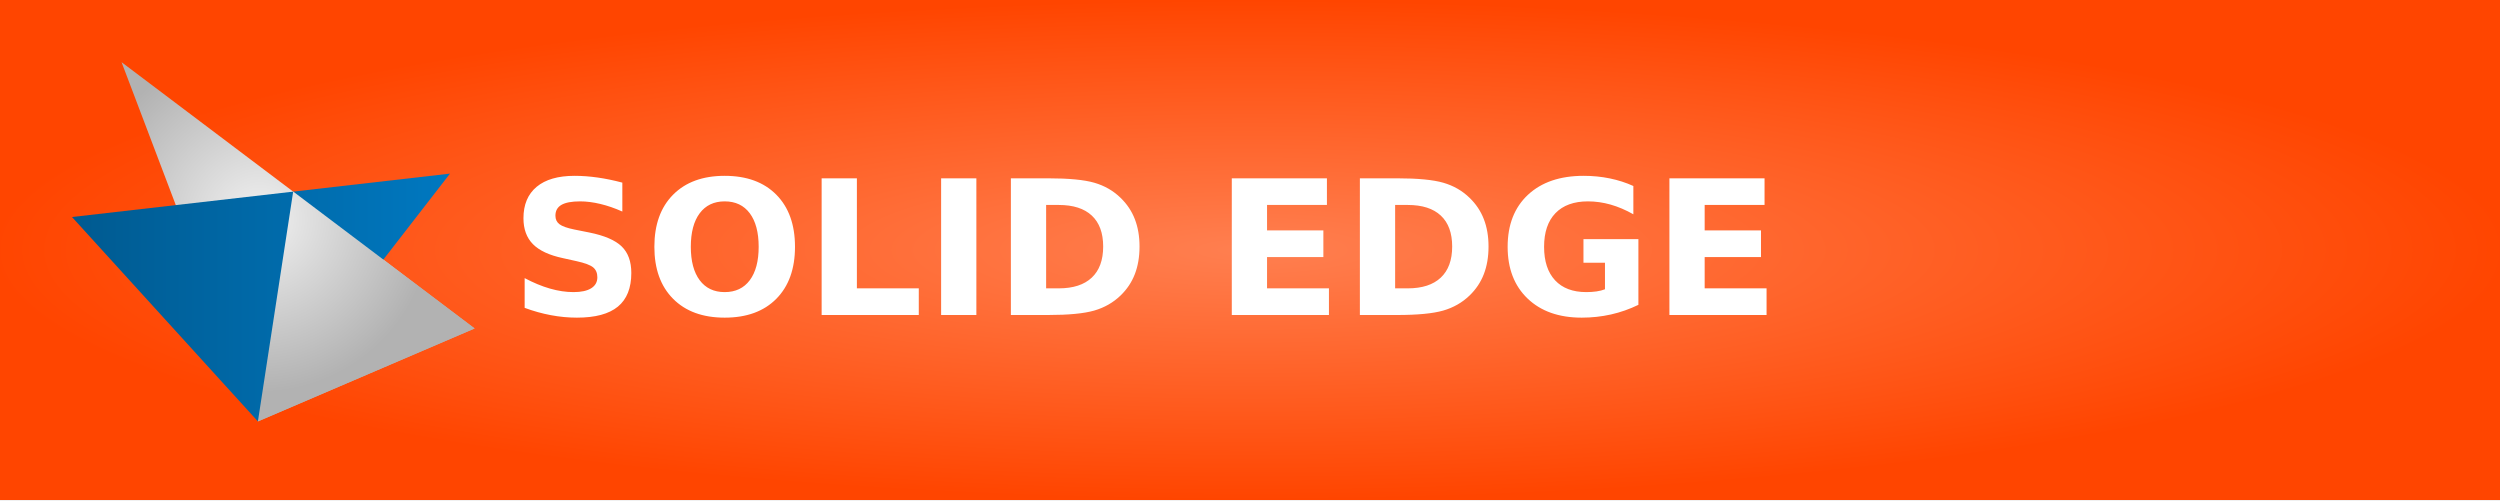
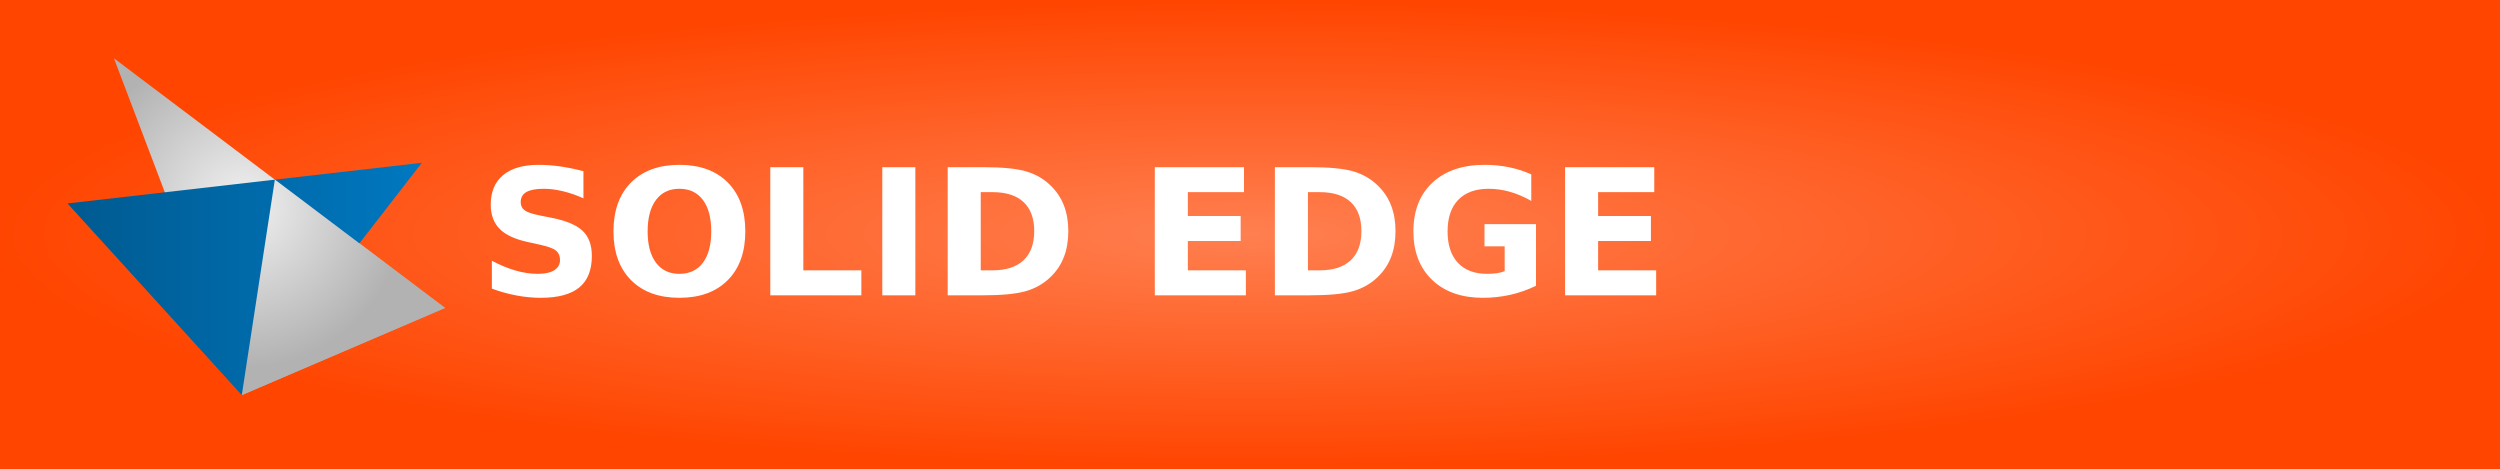
- <svg xmlns="http://www.w3.org/2000/svg" xmlns:xlink="http://www.w3.org/1999/xlink" width="150" height="30" role="img" aria-label="SOLID EDGE">
+ <svg xmlns="http://www.w3.org/2000/svg" xmlns:xlink="http://www.w3.org/1999/xlink" width="160" height="30" role="img" aria-label="SOLID EDGE">
  <defs>
    <radialGradient id="grad1" cx="50%" cy="50%" r="50%" fx="50%" fy="50%">
      <stop offset="0%" style="stop-color:#ff7f50;stop-opacity:1">
        <animate attributeName="stop-color" values="#ff7f50;#ff4500;#ff7f50" dur="5s" repeatCount="indefinite" />
      </stop>
      <stop offset="100%" style="stop-color:#ff4500;stop-opacity:1">
        <animate attributeName="stop-color" values="#ff4500;#ff7f50;#ff4500" dur="5s" repeatCount="indefinite" />
      </stop>
    </radialGradient>
    <radialGradient id="radial-gradient" cx="-6.14" cy="141.42" r="62.45" gradientTransform="translate(75 -75)" gradientUnits="userSpaceOnUse">
      <stop offset="0" stop-color="#f1f1f1" />
      <stop offset="0.99" stop-color="#b2b2b2" />
    </radialGradient>
    <linearGradient id="linear-gradient" x1="-73.1" y1="169.35" x2="61.9" y2="169.35" gradientTransform="translate(75 -75)" gradientUnits="userSpaceOnUse">
      <stop offset="0" stop-color="#005a90" />
      <stop offset="1" stop-color="#0078c0" />
    </linearGradient>
    <clipPath id="clip-path" transform="translate(0 0)">
      <rect width="125.66" height="125.66" style="fill:none" />
    </clipPath>
    <symbol id="solidedge" data-name="solidedge" viewBox="0 0 150 150">
      <rect width="150" height="150" style="fill:none" />
      <polygon points="19.6 10.3 68.3 138.6 145.7 105.4 19.6 10.3" style="fill:url(#radial-gradient)" />
      <polygon points="1.9 65.6 136.9 50.1 68.3 138.6 1.9 65.6" style="fill:url(#linear-gradient)" />
      <polygon points="68.3 138.6 80.9 56.5 145.7 105.4 68.3 138.6" style="fill:url(#radial-gradient)" />
    </symbol>
  </defs>
  <g shape-rendering="crispEdges">
-     <rect width="150" height="30" fill="url(#grad1)" />
+     <rect width="160" height="30" fill="url(#grad1)" />
  </g>
  <g transform="translate(4, 2) scale(0.2)">
    <g id="Layer_2" data-name="Layer 2">
      <g id="Layer_1-2" data-name="Layer 1">
        <g style="clip-path:url(#clip-path)">
          <use width="150" height="150" transform="translate(0 0) scale(0.84)" xlink:href="#solidedge" />
        </g>
      </g>
    </g>
  </g>
  <text transform="scale(0.09)" x="340" y="210" fill="#fff" font-size="125" font-weight="bold" font-family="Verdana,Geneva,DejaVu Sans,sans-serif">
        SOLID EDGE
    </text>
</svg>
